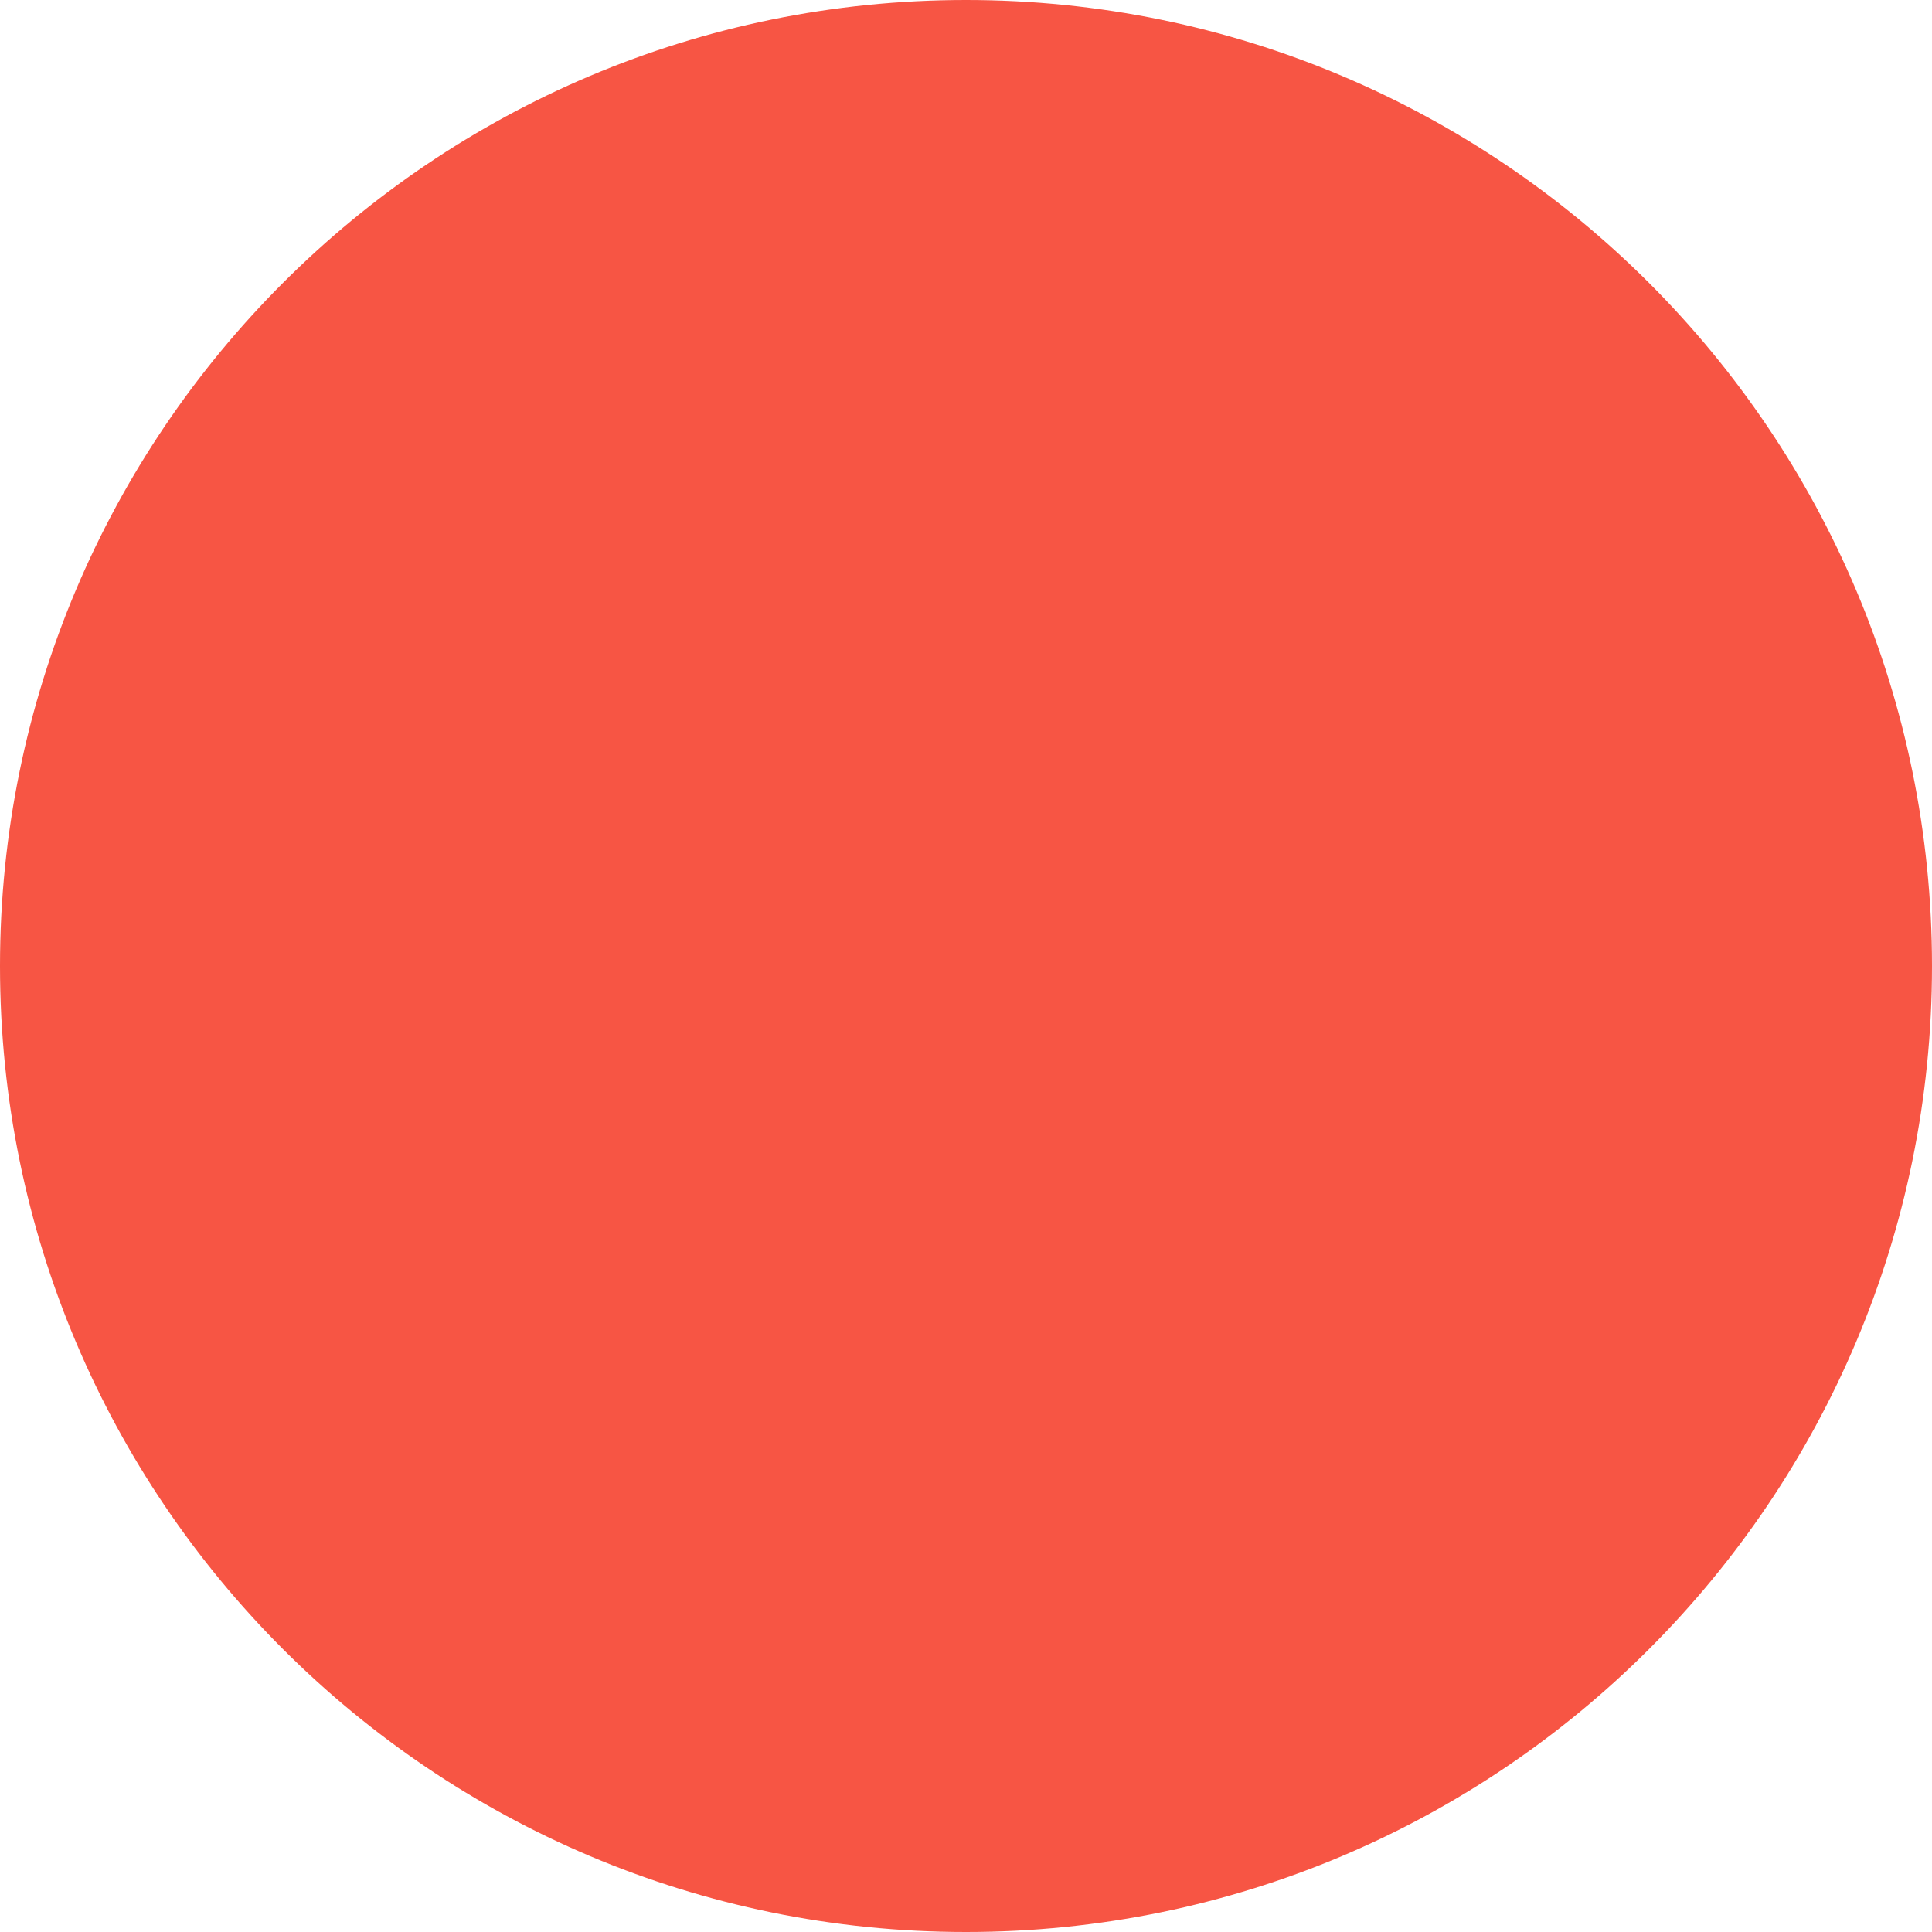
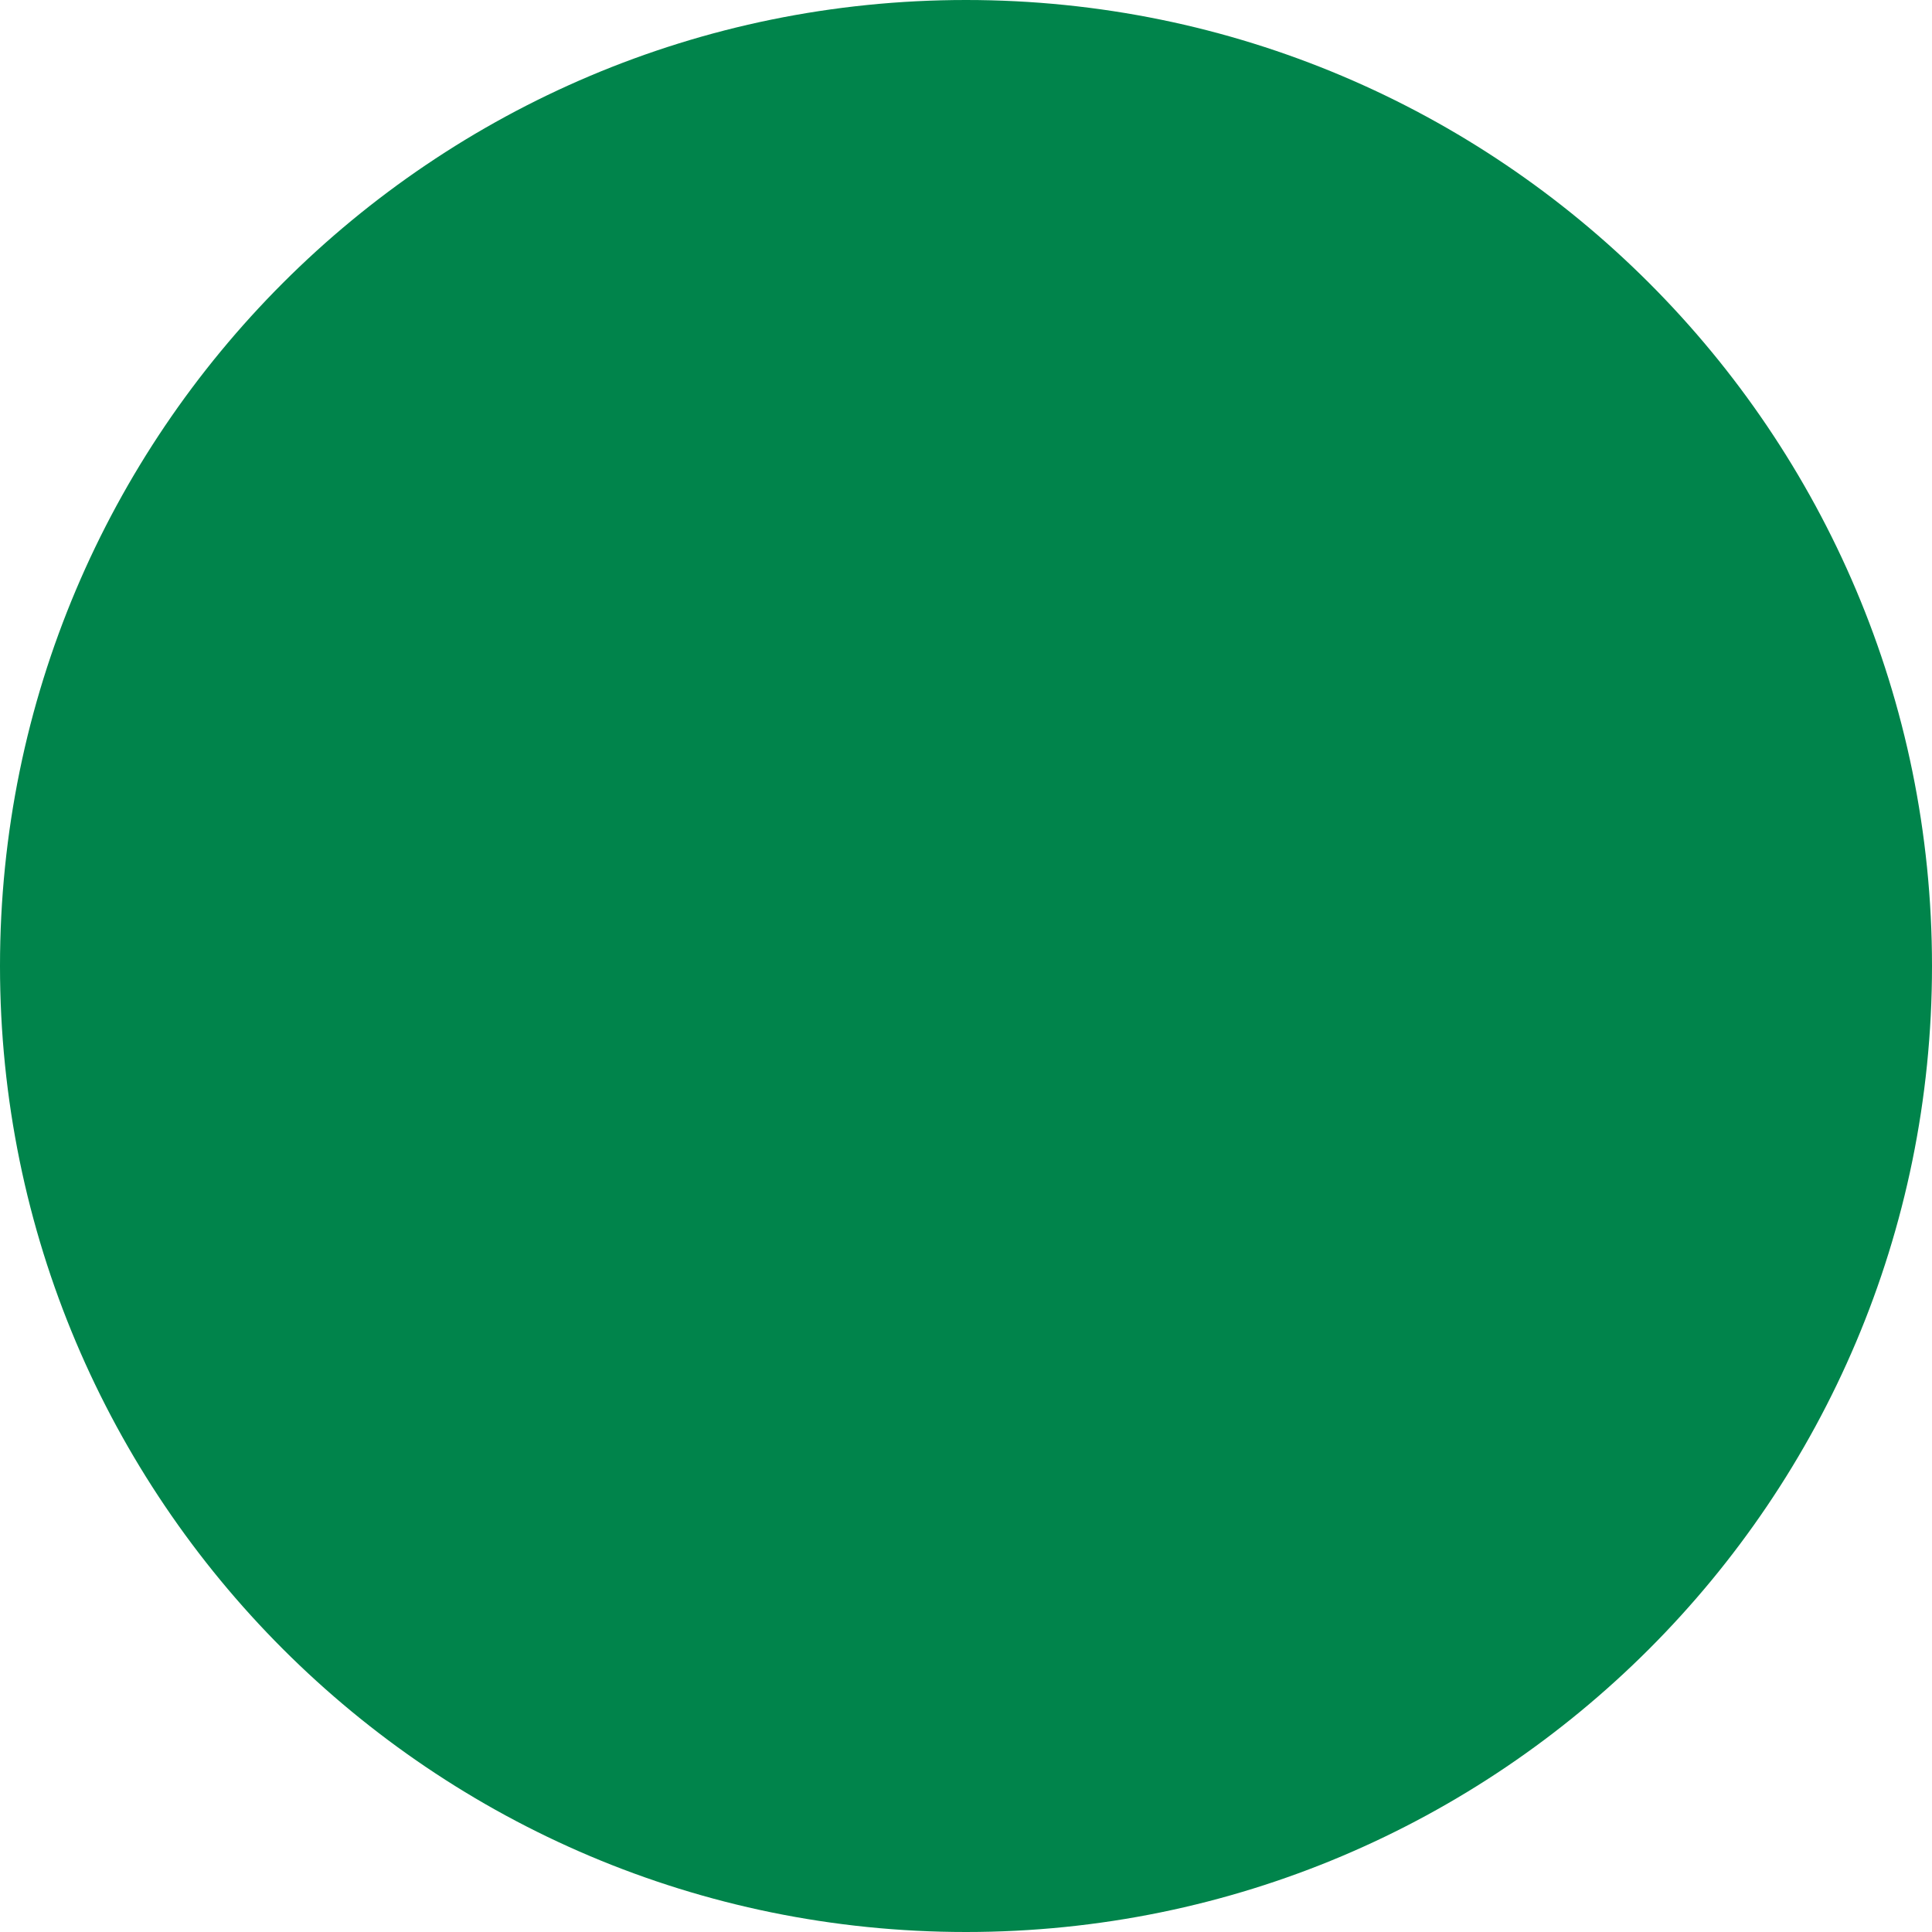
<svg xmlns="http://www.w3.org/2000/svg" width="416" height="416" viewBox="0 0 416 416" fill="none">
-   <circle cx="208" cy="208" r="208" fill="#F75544" />
+   <circle cx="208" cy="208" r="208" fill="#00844B" />
</svg>
